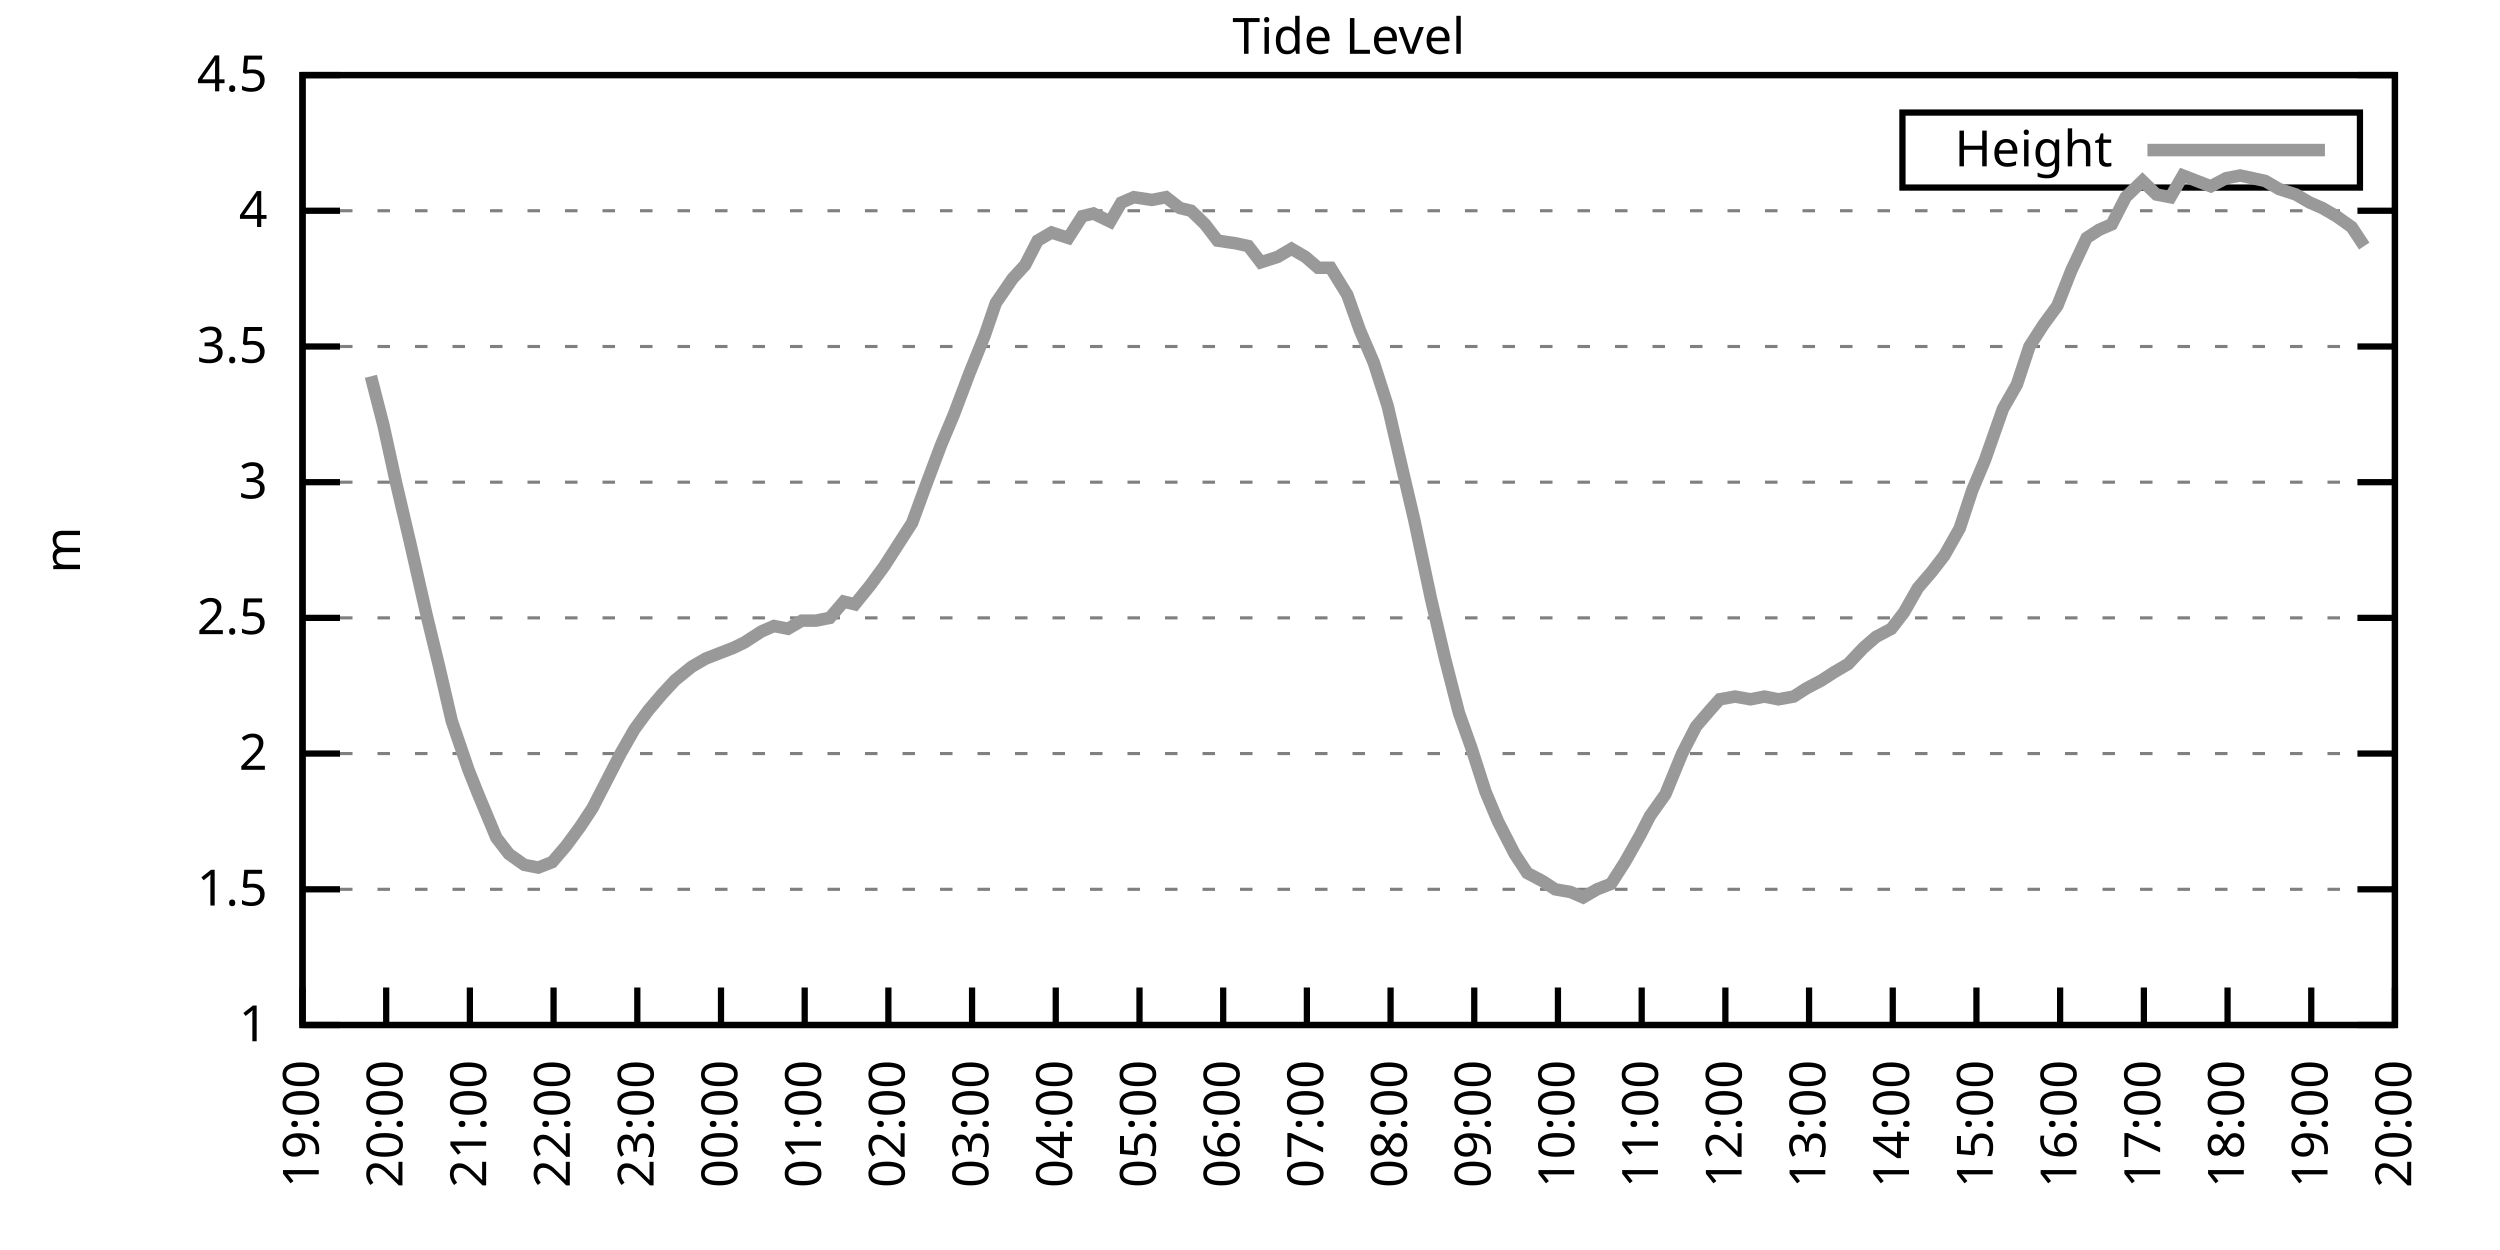
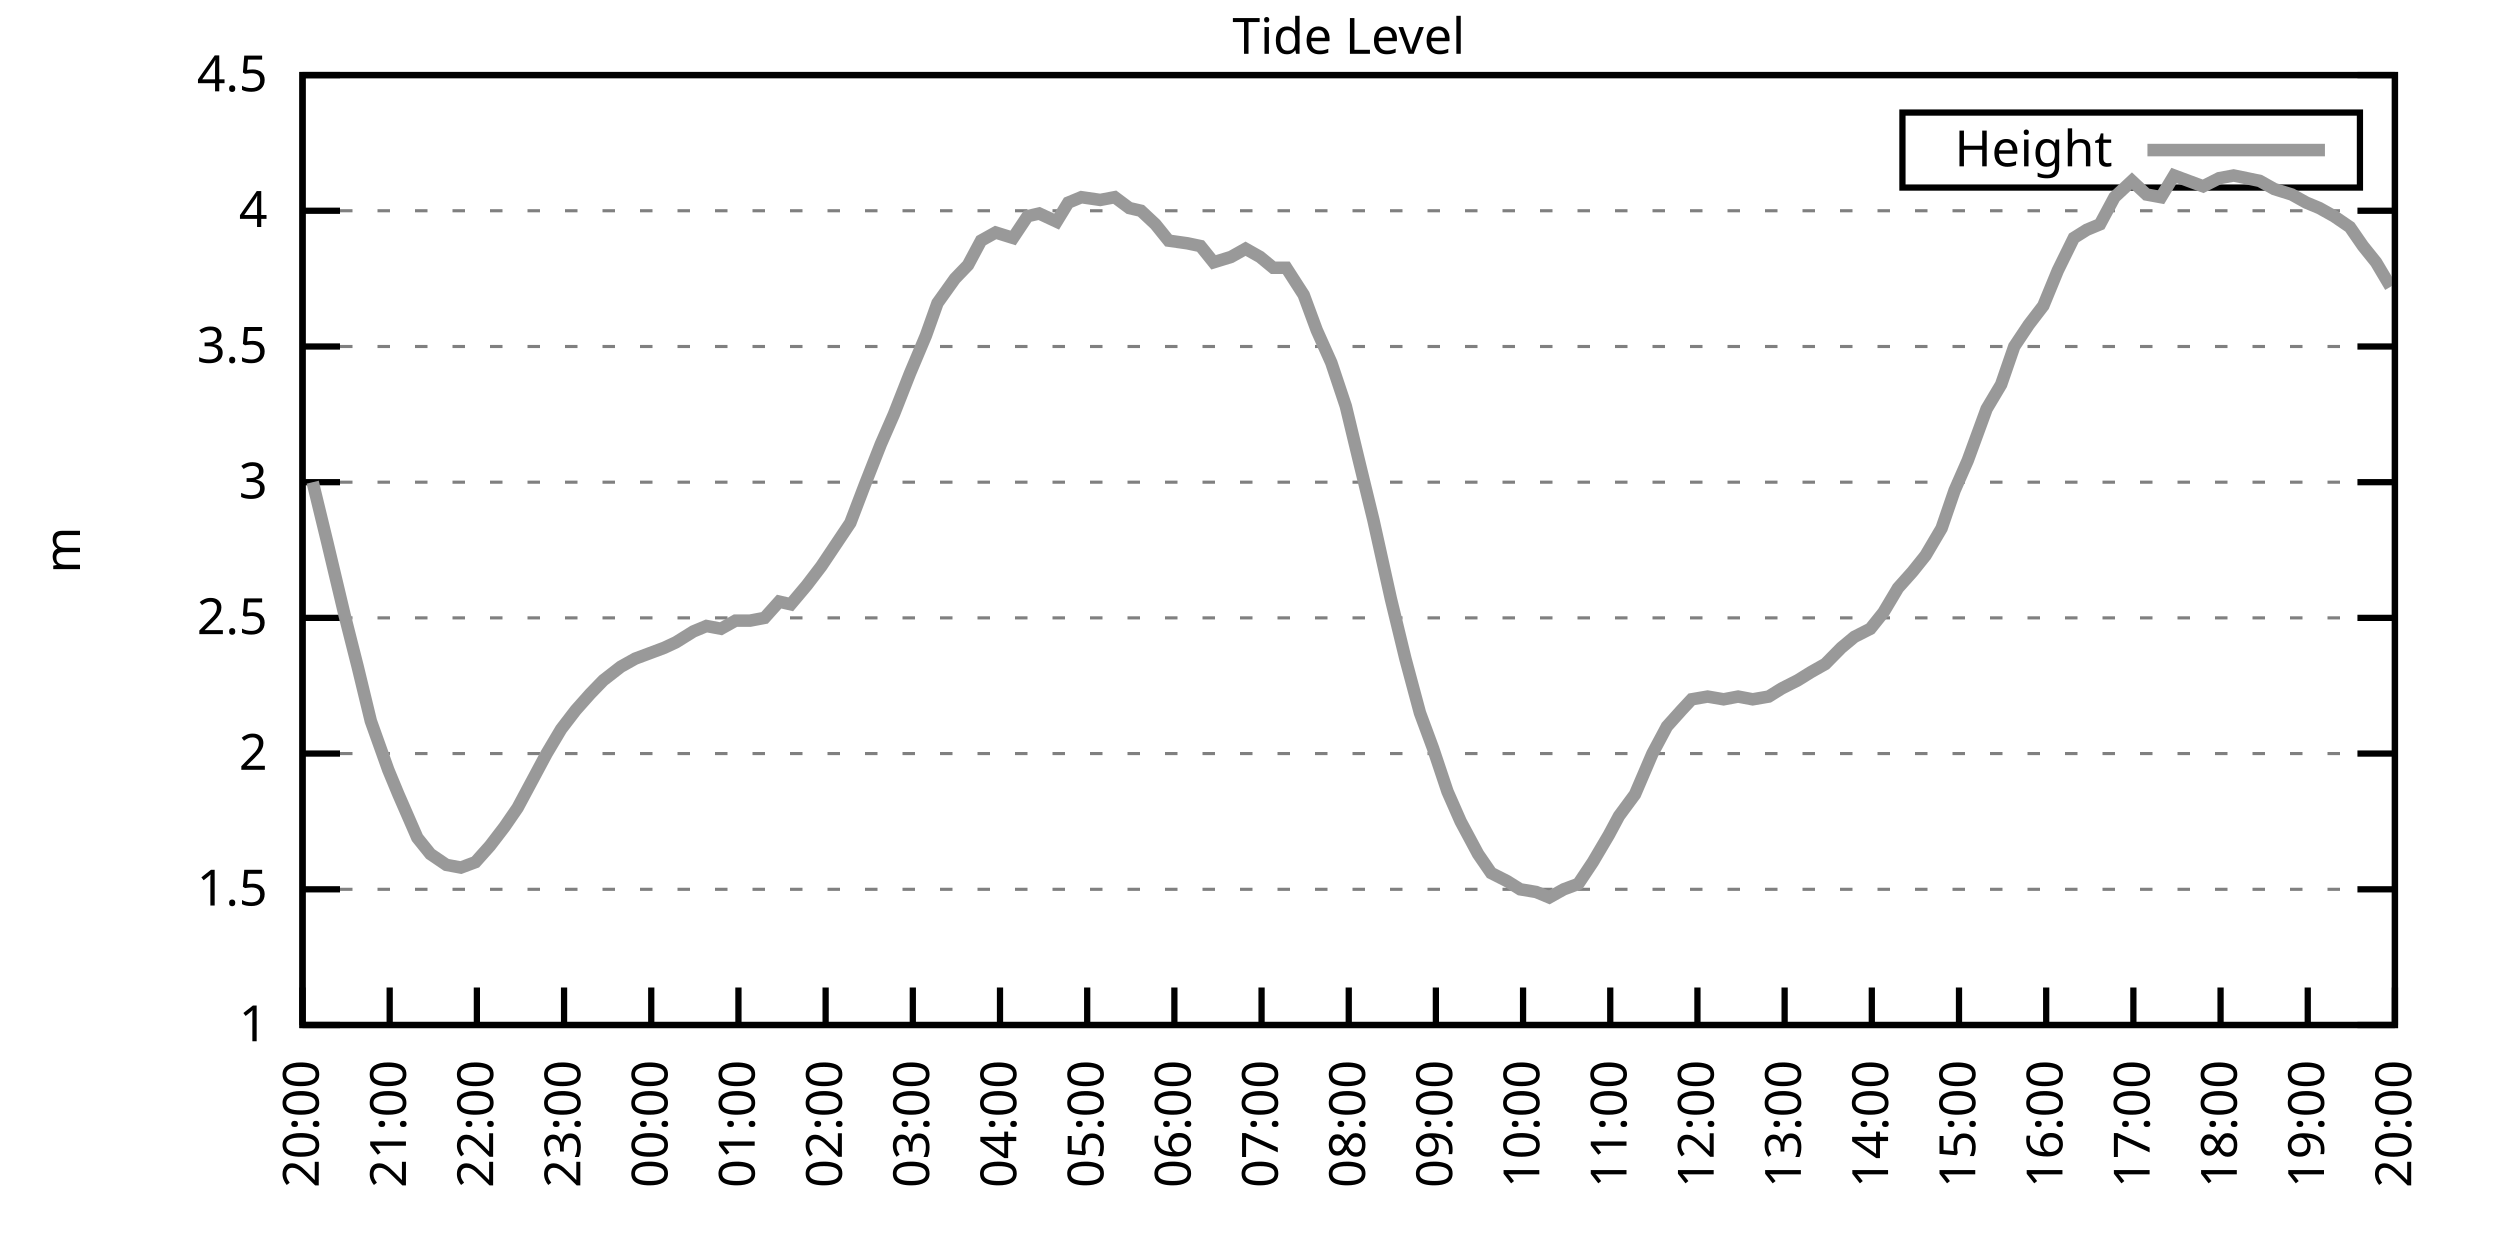
<svg xmlns="http://www.w3.org/2000/svg" xmlns:xlink="http://www.w3.org/1999/xlink" width="400" height="200" viewBox="0 0 400 200">
  <g id="gnuplot_canvas">
    <rect x="0" y="0" width="400" height="200" fill="none" />
    <defs>
      <circle id="gpDot" r="0.5" stroke-width="0.5" stroke="currentColor" />
      <path id="gpPt0" stroke-width="0.333" stroke="currentColor" d="M-1,0 h2 M0,-1 v2" />
      <path id="gpPt1" stroke-width="0.333" stroke="currentColor" d="M-1,-1 L1,1 M1,-1 L-1,1" />
      <path id="gpPt2" stroke-width="0.333" stroke="currentColor" d="M-1,0 L1,0 M0,-1 L0,1 M-1,-1 L1,1 M-1,1 L1,-1" />
      <rect id="gpPt3" stroke-width="0.333" stroke="currentColor" x="-1" y="-1" width="2" height="2" />
      <rect id="gpPt4" stroke-width="0.333" stroke="currentColor" fill="currentColor" x="-1" y="-1" width="2" height="2" />
      <circle id="gpPt5" stroke-width="0.333" stroke="currentColor" cx="0" cy="0" r="1" />
      <use xlink:href="#gpPt5" id="gpPt6" fill="currentColor" stroke="none" />
      <path id="gpPt7" stroke-width="0.333" stroke="currentColor" d="M0,-1.33 L-1.33,0.67 L1.33,0.67 z" />
      <use xlink:href="#gpPt7" id="gpPt8" fill="currentColor" stroke="none" />
      <use xlink:href="#gpPt7" id="gpPt9" stroke="currentColor" transform="rotate(180)" />
      <use xlink:href="#gpPt9" id="gpPt10" fill="currentColor" stroke="none" />
      <use xlink:href="#gpPt3" id="gpPt11" stroke="currentColor" transform="rotate(45)" />
      <use xlink:href="#gpPt11" id="gpPt12" fill="currentColor" stroke="none" />
      <path id="gpPt13" stroke-width="0.333" stroke="currentColor" d="M0,1.330 L1.265,0.411 L0.782,-1.067 L-0.782,-1.076 L-1.265,0.411 z" />
      <use xlink:href="#gpPt13" id="gpPt14" fill="currentColor" stroke="none" />
      <filter id="textbox" filterUnits="objectBoundingBox" x="0" y="0" height="1" width="1">
        <feFlood flood-color="white" flood-opacity="1" result="bgnd" />
        <feComposite in="SourceGraphic" in2="bgnd" operator="atop" />
      </filter>
      <filter id="greybox" filterUnits="objectBoundingBox" x="0" y="0" height="1" width="1">
        <feFlood flood-color="lightgrey" flood-opacity="1" result="grey" />
        <feComposite in="SourceGraphic" in2="grey" operator="atop" />
      </filter>
    </defs>
    <g fill="none" color="white" stroke="currentColor" stroke-width="1.00" stroke-linecap="butt" stroke-linejoin="miter">
</g>
    <g fill="none" color="black" stroke="currentColor" stroke-width="1.00" stroke-linecap="butt" stroke-linejoin="miter">
      <g stroke="none" shape-rendering="crispEdges">
        <polygon fill="rgb(255, 255, 255)" points="48.40,164.00 383.18,164.00 383.18,12.02 48.40,12.02 " />
      </g>
    </g>
    <g fill="none" color="black" stroke="currentColor" stroke-width="1.00" stroke-linecap="butt" stroke-linejoin="miter">
</g>
    <g fill="none" color="black" stroke="black" stroke-width="0.50" stroke-linecap="butt" stroke-linejoin="miter">
</g>
    <g fill="none" color="gray" stroke="currentColor" stroke-width="0.50" stroke-linecap="butt" stroke-linejoin="miter">
      <path stroke="gray" stroke-dasharray="2,4" class="gridline" d="M48.40,164.00 L383.19,164.00  " />
    </g>
    <g fill="none" color="gray" stroke="gray" stroke-width="1.00" stroke-linecap="butt" stroke-linejoin="miter">
</g>
    <g fill="none" color="black" stroke="currentColor" stroke-width="1.00" stroke-linecap="butt" stroke-linejoin="miter">
      <path stroke="black" d="M48.40,164.00 L54.40,164.00 M383.19,164.00 L377.19,164.00  " />
      <g transform="translate(42.80,166.60)" stroke="none" fill="black" font-family="Sans" font-size="8.00" text-anchor="end">
        <text>
          <tspan font-family="Sans"> 1</tspan>
        </text>
      </g>
    </g>
    <g fill="none" color="black" stroke="currentColor" stroke-width="1.00" stroke-linecap="butt" stroke-linejoin="miter">
</g>
    <g fill="none" color="black" stroke="black" stroke-width="0.50" stroke-linecap="butt" stroke-linejoin="miter">
</g>
    <g fill="none" color="gray" stroke="currentColor" stroke-width="0.50" stroke-linecap="butt" stroke-linejoin="miter">
      <path stroke="gray" stroke-dasharray="2,4" class="gridline" d="M48.40,142.29 L383.19,142.29  " />
    </g>
    <g fill="none" color="gray" stroke="gray" stroke-width="1.00" stroke-linecap="butt" stroke-linejoin="miter">
</g>
    <g fill="none" color="black" stroke="currentColor" stroke-width="1.00" stroke-linecap="butt" stroke-linejoin="miter">
      <path stroke="black" d="M48.40,142.29 L54.40,142.29 M383.19,142.29 L377.19,142.29  " />
      <g transform="translate(42.80,144.89)" stroke="none" fill="black" font-family="Sans" font-size="8.00" text-anchor="end">
        <text>
          <tspan font-family="Sans"> 1.5</tspan>
        </text>
      </g>
    </g>
    <g fill="none" color="black" stroke="currentColor" stroke-width="1.00" stroke-linecap="butt" stroke-linejoin="miter">
</g>
    <g fill="none" color="black" stroke="black" stroke-width="0.50" stroke-linecap="butt" stroke-linejoin="miter">
</g>
    <g fill="none" color="gray" stroke="currentColor" stroke-width="0.50" stroke-linecap="butt" stroke-linejoin="miter">
      <path stroke="gray" stroke-dasharray="2,4" class="gridline" d="M48.40,120.57 L383.19,120.57  " />
    </g>
    <g fill="none" color="gray" stroke="gray" stroke-width="1.00" stroke-linecap="butt" stroke-linejoin="miter">
</g>
    <g fill="none" color="black" stroke="currentColor" stroke-width="1.00" stroke-linecap="butt" stroke-linejoin="miter">
      <path stroke="black" d="M48.40,120.57 L54.40,120.57 M383.19,120.57 L377.19,120.57  " />
      <g transform="translate(42.80,123.17)" stroke="none" fill="black" font-family="Sans" font-size="8.00" text-anchor="end">
        <text>
          <tspan font-family="Sans"> 2</tspan>
        </text>
      </g>
    </g>
    <g fill="none" color="black" stroke="currentColor" stroke-width="1.00" stroke-linecap="butt" stroke-linejoin="miter">
</g>
    <g fill="none" color="black" stroke="black" stroke-width="0.50" stroke-linecap="butt" stroke-linejoin="miter">
</g>
    <g fill="none" color="gray" stroke="currentColor" stroke-width="0.50" stroke-linecap="butt" stroke-linejoin="miter">
      <path stroke="gray" stroke-dasharray="2,4" class="gridline" d="M48.40,98.86 L383.19,98.86  " />
    </g>
    <g fill="none" color="gray" stroke="gray" stroke-width="1.00" stroke-linecap="butt" stroke-linejoin="miter">
</g>
    <g fill="none" color="black" stroke="currentColor" stroke-width="1.00" stroke-linecap="butt" stroke-linejoin="miter">
      <path stroke="black" d="M48.40,98.86 L54.40,98.86 M383.19,98.86 L377.19,98.86  " />
      <g transform="translate(42.80,101.46)" stroke="none" fill="black" font-family="Sans" font-size="8.00" text-anchor="end">
        <text>
          <tspan font-family="Sans"> 2.5</tspan>
        </text>
      </g>
    </g>
    <g fill="none" color="black" stroke="currentColor" stroke-width="1.00" stroke-linecap="butt" stroke-linejoin="miter">
</g>
    <g fill="none" color="black" stroke="black" stroke-width="0.50" stroke-linecap="butt" stroke-linejoin="miter">
</g>
    <g fill="none" color="gray" stroke="currentColor" stroke-width="0.50" stroke-linecap="butt" stroke-linejoin="miter">
      <path stroke="gray" stroke-dasharray="2,4" class="gridline" d="M48.40,77.15 L383.19,77.15  " />
    </g>
    <g fill="none" color="gray" stroke="gray" stroke-width="1.00" stroke-linecap="butt" stroke-linejoin="miter">
</g>
    <g fill="none" color="black" stroke="currentColor" stroke-width="1.00" stroke-linecap="butt" stroke-linejoin="miter">
      <path stroke="black" d="M48.40,77.15 L54.40,77.15 M383.19,77.15 L377.19,77.15  " />
      <g transform="translate(42.80,79.75)" stroke="none" fill="black" font-family="Sans" font-size="8.00" text-anchor="end">
        <text>
          <tspan font-family="Sans"> 3</tspan>
        </text>
      </g>
    </g>
    <g fill="none" color="black" stroke="currentColor" stroke-width="1.00" stroke-linecap="butt" stroke-linejoin="miter">
</g>
    <g fill="none" color="black" stroke="black" stroke-width="0.50" stroke-linecap="butt" stroke-linejoin="miter">
</g>
    <g fill="none" color="gray" stroke="currentColor" stroke-width="0.50" stroke-linecap="butt" stroke-linejoin="miter">
      <path stroke="gray" stroke-dasharray="2,4" class="gridline" d="M48.40,55.44 L383.19,55.44  " />
    </g>
    <g fill="none" color="gray" stroke="gray" stroke-width="1.00" stroke-linecap="butt" stroke-linejoin="miter">
</g>
    <g fill="none" color="black" stroke="currentColor" stroke-width="1.00" stroke-linecap="butt" stroke-linejoin="miter">
      <path stroke="black" d="M48.40,55.44 L54.40,55.44 M383.19,55.44 L377.19,55.44  " />
      <g transform="translate(42.80,58.04)" stroke="none" fill="black" font-family="Sans" font-size="8.00" text-anchor="end">
        <text>
          <tspan font-family="Sans"> 3.5</tspan>
        </text>
      </g>
    </g>
    <g fill="none" color="black" stroke="currentColor" stroke-width="1.00" stroke-linecap="butt" stroke-linejoin="miter">
</g>
    <g fill="none" color="black" stroke="black" stroke-width="0.50" stroke-linecap="butt" stroke-linejoin="miter">
</g>
    <g fill="none" color="gray" stroke="currentColor" stroke-width="0.50" stroke-linecap="butt" stroke-linejoin="miter">
      <path stroke="gray" stroke-dasharray="2,4" class="gridline" d="M48.40,33.72 L383.19,33.72  " />
    </g>
    <g fill="none" color="gray" stroke="gray" stroke-width="1.00" stroke-linecap="butt" stroke-linejoin="miter">
</g>
    <g fill="none" color="black" stroke="currentColor" stroke-width="1.00" stroke-linecap="butt" stroke-linejoin="miter">
      <path stroke="black" d="M48.40,33.72 L54.40,33.72 M383.19,33.72 L377.19,33.72  " />
      <g transform="translate(42.80,36.32)" stroke="none" fill="black" font-family="Sans" font-size="8.00" text-anchor="end">
        <text>
          <tspan font-family="Sans"> 4</tspan>
        </text>
      </g>
    </g>
    <g fill="none" color="black" stroke="currentColor" stroke-width="1.00" stroke-linecap="butt" stroke-linejoin="miter">
</g>
    <g fill="none" color="black" stroke="black" stroke-width="0.50" stroke-linecap="butt" stroke-linejoin="miter">
</g>
    <g fill="none" color="gray" stroke="currentColor" stroke-width="0.50" stroke-linecap="butt" stroke-linejoin="miter">
      <path stroke="gray" stroke-dasharray="2,4" class="gridline" d="M48.40,12.01 L383.19,12.01  " />
    </g>
    <g fill="none" color="gray" stroke="gray" stroke-width="1.00" stroke-linecap="butt" stroke-linejoin="miter">
</g>
    <g fill="none" color="black" stroke="currentColor" stroke-width="1.00" stroke-linecap="butt" stroke-linejoin="miter">
      <path stroke="black" d="M48.40,12.01 L54.40,12.01 M383.19,12.01 L377.19,12.01  " />
      <g transform="translate(42.80,14.61)" stroke="none" fill="black" font-family="Sans" font-size="8.00" text-anchor="end">
        <text>
          <tspan font-family="Sans"> 4.5</tspan>
        </text>
      </g>
    </g>
    <g fill="none" color="black" stroke="currentColor" stroke-width="1.00" stroke-linecap="butt" stroke-linejoin="miter">
      <path stroke="black" d="M48.40,164.00 L48.40,158.00  " />
      <g transform="translate(51.00,169.60) rotate(270.00)" stroke="none" fill="black" font-family="Sans" font-size="8.00" text-anchor="end">
        <text>
-           <tspan font-family="Sans">19:00</tspan>
-         </text>
-       </g>
-     </g>
-     <g fill="none" color="black" stroke="currentColor" stroke-width="1.00" stroke-linecap="butt" stroke-linejoin="miter">
-       <path stroke="black" d="M61.79,164.00 L61.79,158.00  " />
-       <g transform="translate(64.39,169.60) rotate(270.00)" stroke="none" fill="black" font-family="Sans" font-size="8.00" text-anchor="end">
-         <text>
          <tspan font-family="Sans">20:00</tspan>
        </text>
      </g>
    </g>
    <g fill="none" color="black" stroke="currentColor" stroke-width="1.00" stroke-linecap="butt" stroke-linejoin="miter">
-       <path stroke="black" d="M75.18,164.00 L75.18,158.00  " />
-       <g transform="translate(77.78,169.60) rotate(270.00)" stroke="none" fill="black" font-family="Sans" font-size="8.00" text-anchor="end">
+       <path stroke="black" d="M62.35,164.00 L62.35,158.00  " />
+       <g transform="translate(64.95,169.60) rotate(270.00)" stroke="none" fill="black" font-family="Sans" font-size="8.00" text-anchor="end">
        <text>
          <tspan font-family="Sans">21:00</tspan>
        </text>
      </g>
    </g>
    <g fill="none" color="black" stroke="currentColor" stroke-width="1.00" stroke-linecap="butt" stroke-linejoin="miter">
-       <path stroke="black" d="M88.57,164.00 L88.57,158.00  " />
-       <g transform="translate(91.17,169.60) rotate(270.00)" stroke="none" fill="black" font-family="Sans" font-size="8.00" text-anchor="end">
+       <path stroke="black" d="M76.30,164.00 L76.30,158.00  " />
+       <g transform="translate(78.90,169.60) rotate(270.00)" stroke="none" fill="black" font-family="Sans" font-size="8.00" text-anchor="end">
        <text>
          <tspan font-family="Sans">22:00</tspan>
        </text>
      </g>
    </g>
    <g fill="none" color="black" stroke="currentColor" stroke-width="1.00" stroke-linecap="butt" stroke-linejoin="miter">
-       <path stroke="black" d="M101.97,164.00 L101.97,158.00  " />
-       <g transform="translate(104.57,169.60) rotate(270.00)" stroke="none" fill="black" font-family="Sans" font-size="8.00" text-anchor="end">
+       <path stroke="black" d="M90.25,164.00 L90.25,158.00  " />
+       <g transform="translate(92.85,169.60) rotate(270.00)" stroke="none" fill="black" font-family="Sans" font-size="8.00" text-anchor="end">
        <text>
          <tspan font-family="Sans">23:00</tspan>
        </text>
      </g>
    </g>
    <g fill="none" color="black" stroke="currentColor" stroke-width="1.00" stroke-linecap="butt" stroke-linejoin="miter">
-       <path stroke="black" d="M115.36,164.00 L115.36,158.00  " />
-       <g transform="translate(117.96,169.60) rotate(270.00)" stroke="none" fill="black" font-family="Sans" font-size="8.00" text-anchor="end">
+       <path stroke="black" d="M104.20,164.00 L104.20,158.00  " />
+       <g transform="translate(106.80,169.60) rotate(270.00)" stroke="none" fill="black" font-family="Sans" font-size="8.00" text-anchor="end">
        <text>
          <tspan font-family="Sans">00:00</tspan>
        </text>
      </g>
    </g>
    <g fill="none" color="black" stroke="currentColor" stroke-width="1.00" stroke-linecap="butt" stroke-linejoin="miter">
-       <path stroke="black" d="M128.75,164.00 L128.75,158.00  " />
-       <g transform="translate(131.35,169.60) rotate(270.00)" stroke="none" fill="black" font-family="Sans" font-size="8.00" text-anchor="end">
+       <path stroke="black" d="M118.15,164.00 L118.15,158.00  " />
+       <g transform="translate(120.75,169.60) rotate(270.00)" stroke="none" fill="black" font-family="Sans" font-size="8.00" text-anchor="end">
        <text>
          <tspan font-family="Sans">01:00</tspan>
        </text>
      </g>
    </g>
    <g fill="none" color="black" stroke="currentColor" stroke-width="1.00" stroke-linecap="butt" stroke-linejoin="miter">
-       <path stroke="black" d="M142.14,164.00 L142.14,158.00  " />
-       <g transform="translate(144.74,169.60) rotate(270.00)" stroke="none" fill="black" font-family="Sans" font-size="8.00" text-anchor="end">
+       <path stroke="black" d="M132.10,164.00 L132.10,158.00  " />
+       <g transform="translate(134.70,169.60) rotate(270.00)" stroke="none" fill="black" font-family="Sans" font-size="8.00" text-anchor="end">
        <text>
          <tspan font-family="Sans">02:00</tspan>
        </text>
      </g>
    </g>
    <g fill="none" color="black" stroke="currentColor" stroke-width="1.00" stroke-linecap="butt" stroke-linejoin="miter">
-       <path stroke="black" d="M155.53,164.00 L155.53,158.00  " />
-       <g transform="translate(158.13,169.60) rotate(270.00)" stroke="none" fill="black" font-family="Sans" font-size="8.00" text-anchor="end">
+       <path stroke="black" d="M146.05,164.00 L146.05,158.00  " />
+       <g transform="translate(148.65,169.60) rotate(270.00)" stroke="none" fill="black" font-family="Sans" font-size="8.00" text-anchor="end">
        <text>
          <tspan font-family="Sans">03:00</tspan>
        </text>
      </g>
    </g>
    <g fill="none" color="black" stroke="currentColor" stroke-width="1.00" stroke-linecap="butt" stroke-linejoin="miter">
-       <path stroke="black" d="M168.92,164.00 L168.92,158.00  " />
-       <g transform="translate(171.52,169.60) rotate(270.00)" stroke="none" fill="black" font-family="Sans" font-size="8.00" text-anchor="end">
+       <path stroke="black" d="M160.00,164.00 L160.00,158.00  " />
+       <g transform="translate(162.60,169.60) rotate(270.00)" stroke="none" fill="black" font-family="Sans" font-size="8.00" text-anchor="end">
        <text>
          <tspan font-family="Sans">04:00</tspan>
        </text>
      </g>
    </g>
    <g fill="none" color="black" stroke="currentColor" stroke-width="1.00" stroke-linecap="butt" stroke-linejoin="miter">
-       <path stroke="black" d="M182.32,164.00 L182.32,158.00  " />
-       <g transform="translate(184.92,169.60) rotate(270.00)" stroke="none" fill="black" font-family="Sans" font-size="8.00" text-anchor="end">
+       <path stroke="black" d="M173.95,164.00 L173.95,158.00  " />
+       <g transform="translate(176.55,169.60) rotate(270.00)" stroke="none" fill="black" font-family="Sans" font-size="8.00" text-anchor="end">
        <text>
          <tspan font-family="Sans">05:00</tspan>
        </text>
      </g>
    </g>
    <g fill="none" color="black" stroke="currentColor" stroke-width="1.00" stroke-linecap="butt" stroke-linejoin="miter">
-       <path stroke="black" d="M195.71,164.00 L195.71,158.00  " />
-       <g transform="translate(198.31,169.60) rotate(270.00)" stroke="none" fill="black" font-family="Sans" font-size="8.00" text-anchor="end">
+       <path stroke="black" d="M187.90,164.00 L187.90,158.00  " />
+       <g transform="translate(190.50,169.60) rotate(270.00)" stroke="none" fill="black" font-family="Sans" font-size="8.00" text-anchor="end">
        <text>
          <tspan font-family="Sans">06:00</tspan>
        </text>
      </g>
    </g>
    <g fill="none" color="black" stroke="currentColor" stroke-width="1.00" stroke-linecap="butt" stroke-linejoin="miter">
-       <path stroke="black" d="M209.10,164.00 L209.10,158.00  " />
-       <g transform="translate(211.70,169.60) rotate(270.00)" stroke="none" fill="black" font-family="Sans" font-size="8.00" text-anchor="end">
+       <path stroke="black" d="M201.85,164.00 L201.85,158.00  " />
+       <g transform="translate(204.45,169.60) rotate(270.00)" stroke="none" fill="black" font-family="Sans" font-size="8.00" text-anchor="end">
        <text>
          <tspan font-family="Sans">07:00</tspan>
        </text>
      </g>
    </g>
    <g fill="none" color="black" stroke="currentColor" stroke-width="1.00" stroke-linecap="butt" stroke-linejoin="miter">
-       <path stroke="black" d="M222.49,164.00 L222.49,158.00  " />
-       <g transform="translate(225.09,169.60) rotate(270.00)" stroke="none" fill="black" font-family="Sans" font-size="8.00" text-anchor="end">
+       <path stroke="black" d="M215.80,164.00 L215.80,158.00  " />
+       <g transform="translate(218.40,169.60) rotate(270.00)" stroke="none" fill="black" font-family="Sans" font-size="8.00" text-anchor="end">
        <text>
          <tspan font-family="Sans">08:00</tspan>
        </text>
      </g>
    </g>
    <g fill="none" color="black" stroke="currentColor" stroke-width="1.00" stroke-linecap="butt" stroke-linejoin="miter">
-       <path stroke="black" d="M235.88,164.00 L235.88,158.00  " />
-       <g transform="translate(238.48,169.60) rotate(270.00)" stroke="none" fill="black" font-family="Sans" font-size="8.00" text-anchor="end">
+       <path stroke="black" d="M229.74,164.00 L229.74,158.00  " />
+       <g transform="translate(232.34,169.60) rotate(270.00)" stroke="none" fill="black" font-family="Sans" font-size="8.00" text-anchor="end">
        <text>
          <tspan font-family="Sans">09:00</tspan>
        </text>
      </g>
    </g>
    <g fill="none" color="black" stroke="currentColor" stroke-width="1.00" stroke-linecap="butt" stroke-linejoin="miter">
-       <path stroke="black" d="M249.27,164.00 L249.27,158.00  " />
-       <g transform="translate(251.87,169.60) rotate(270.00)" stroke="none" fill="black" font-family="Sans" font-size="8.00" text-anchor="end">
+       <path stroke="black" d="M243.69,164.00 L243.69,158.00  " />
+       <g transform="translate(246.29,169.60) rotate(270.00)" stroke="none" fill="black" font-family="Sans" font-size="8.00" text-anchor="end">
        <text>
          <tspan font-family="Sans">10:00</tspan>
        </text>
      </g>
    </g>
    <g fill="none" color="black" stroke="currentColor" stroke-width="1.00" stroke-linecap="butt" stroke-linejoin="miter">
-       <path stroke="black" d="M262.67,164.00 L262.67,158.00  " />
-       <g transform="translate(265.27,169.60) rotate(270.00)" stroke="none" fill="black" font-family="Sans" font-size="8.00" text-anchor="end">
+       <path stroke="black" d="M257.64,164.00 L257.64,158.00  " />
+       <g transform="translate(260.24,169.60) rotate(270.00)" stroke="none" fill="black" font-family="Sans" font-size="8.00" text-anchor="end">
        <text>
          <tspan font-family="Sans">11:00</tspan>
        </text>
      </g>
    </g>
    <g fill="none" color="black" stroke="currentColor" stroke-width="1.00" stroke-linecap="butt" stroke-linejoin="miter">
-       <path stroke="black" d="M276.06,164.00 L276.06,158.00  " />
-       <g transform="translate(278.66,169.60) rotate(270.00)" stroke="none" fill="black" font-family="Sans" font-size="8.00" text-anchor="end">
+       <path stroke="black" d="M271.59,164.00 L271.59,158.00  " />
+       <g transform="translate(274.19,169.60) rotate(270.00)" stroke="none" fill="black" font-family="Sans" font-size="8.00" text-anchor="end">
        <text>
          <tspan font-family="Sans">12:00</tspan>
        </text>
      </g>
    </g>
    <g fill="none" color="black" stroke="currentColor" stroke-width="1.00" stroke-linecap="butt" stroke-linejoin="miter">
-       <path stroke="black" d="M289.45,164.00 L289.45,158.00  " />
-       <g transform="translate(292.05,169.60) rotate(270.00)" stroke="none" fill="black" font-family="Sans" font-size="8.00" text-anchor="end">
+       <path stroke="black" d="M285.54,164.00 L285.54,158.00  " />
+       <g transform="translate(288.14,169.60) rotate(270.00)" stroke="none" fill="black" font-family="Sans" font-size="8.00" text-anchor="end">
        <text>
          <tspan font-family="Sans">13:00</tspan>
        </text>
      </g>
    </g>
    <g fill="none" color="black" stroke="currentColor" stroke-width="1.00" stroke-linecap="butt" stroke-linejoin="miter">
-       <path stroke="black" d="M302.84,164.00 L302.84,158.00  " />
-       <g transform="translate(305.44,169.60) rotate(270.00)" stroke="none" fill="black" font-family="Sans" font-size="8.00" text-anchor="end">
+       <path stroke="black" d="M299.49,164.00 L299.49,158.00  " />
+       <g transform="translate(302.09,169.60) rotate(270.00)" stroke="none" fill="black" font-family="Sans" font-size="8.00" text-anchor="end">
        <text>
          <tspan font-family="Sans">14:00</tspan>
        </text>
      </g>
    </g>
    <g fill="none" color="black" stroke="currentColor" stroke-width="1.00" stroke-linecap="butt" stroke-linejoin="miter">
-       <path stroke="black" d="M316.23,164.00 L316.23,158.00  " />
-       <g transform="translate(318.83,169.60) rotate(270.00)" stroke="none" fill="black" font-family="Sans" font-size="8.00" text-anchor="end">
+       <path stroke="black" d="M313.44,164.00 L313.44,158.00  " />
+       <g transform="translate(316.04,169.60) rotate(270.00)" stroke="none" fill="black" font-family="Sans" font-size="8.00" text-anchor="end">
        <text>
          <tspan font-family="Sans">15:00</tspan>
        </text>
      </g>
    </g>
    <g fill="none" color="black" stroke="currentColor" stroke-width="1.00" stroke-linecap="butt" stroke-linejoin="miter">
-       <path stroke="black" d="M329.62,164.00 L329.62,158.00  " />
-       <g transform="translate(332.22,169.60) rotate(270.00)" stroke="none" fill="black" font-family="Sans" font-size="8.00" text-anchor="end">
+       <path stroke="black" d="M327.39,164.00 L327.39,158.00  " />
+       <g transform="translate(329.99,169.60) rotate(270.00)" stroke="none" fill="black" font-family="Sans" font-size="8.00" text-anchor="end">
        <text>
          <tspan font-family="Sans">16:00</tspan>
        </text>
      </g>
    </g>
    <g fill="none" color="black" stroke="currentColor" stroke-width="1.00" stroke-linecap="butt" stroke-linejoin="miter">
-       <path stroke="black" d="M343.02,164.00 L343.02,158.00  " />
-       <g transform="translate(345.62,169.60) rotate(270.00)" stroke="none" fill="black" font-family="Sans" font-size="8.00" text-anchor="end">
+       <path stroke="black" d="M341.34,164.00 L341.34,158.00  " />
+       <g transform="translate(343.94,169.60) rotate(270.00)" stroke="none" fill="black" font-family="Sans" font-size="8.00" text-anchor="end">
        <text>
          <tspan font-family="Sans">17:00</tspan>
        </text>
      </g>
    </g>
    <g fill="none" color="black" stroke="currentColor" stroke-width="1.00" stroke-linecap="butt" stroke-linejoin="miter">
-       <path stroke="black" d="M356.41,164.00 L356.41,158.00  " />
-       <g transform="translate(359.01,169.60) rotate(270.00)" stroke="none" fill="black" font-family="Sans" font-size="8.00" text-anchor="end">
+       <path stroke="black" d="M355.29,164.00 L355.29,158.00  " />
+       <g transform="translate(357.89,169.60) rotate(270.00)" stroke="none" fill="black" font-family="Sans" font-size="8.00" text-anchor="end">
        <text>
          <tspan font-family="Sans">18:00</tspan>
        </text>
      </g>
    </g>
    <g fill="none" color="black" stroke="currentColor" stroke-width="1.00" stroke-linecap="butt" stroke-linejoin="miter">
-       <path stroke="black" d="M369.80,164.00 L369.80,158.00  " />
-       <g transform="translate(372.40,169.60) rotate(270.00)" stroke="none" fill="black" font-family="Sans" font-size="8.00" text-anchor="end">
+       <path stroke="black" d="M369.24,164.00 L369.24,158.00  " />
+       <g transform="translate(371.84,169.60) rotate(270.00)" stroke="none" fill="black" font-family="Sans" font-size="8.00" text-anchor="end">
        <text>
          <tspan font-family="Sans">19:00</tspan>
        </text>
      </g>
    </g>
    <g fill="none" color="black" stroke="currentColor" stroke-width="1.00" stroke-linecap="butt" stroke-linejoin="miter">
      <path stroke="black" d="M383.19,164.00 L383.19,158.00  " />
      <g transform="translate(385.79,169.60) rotate(270.00)" stroke="none" fill="black" font-family="Sans" font-size="8.00" text-anchor="end">
        <text>
          <tspan font-family="Sans">20:00</tspan>
        </text>
      </g>
    </g>
    <g fill="none" color="black" stroke="currentColor" stroke-width="1.00" stroke-linecap="butt" stroke-linejoin="miter">
</g>
    <g fill="none" color="black" stroke="currentColor" stroke-width="1.00" stroke-linecap="butt" stroke-linejoin="miter">
      <path stroke="black" d="M48.40,12.01 L48.40,164.00 L383.19,164.00 L383.19,12.01 L48.40,12.01 Z  " />
    </g>
    <g fill="none" color="black" stroke="currentColor" stroke-width="1.00" stroke-linecap="butt" stroke-linejoin="miter">
</g>
    <g fill="none" color="black" stroke="currentColor" stroke-width="1.00" stroke-linecap="butt" stroke-linejoin="miter">
      <path stroke="black" d="M304.39,30.01 L304.39,18.01 L377.59,18.01 L377.59,30.01 L304.39,30.01 Z  " />
    </g>
    <g id="Tide_level_plot_1">
      <g fill="none" color="white" stroke="black" stroke-width="2.00" stroke-linecap="butt" stroke-linejoin="miter">
</g>
      <g fill="none" color="black" stroke="currentColor" stroke-width="2.00" stroke-linecap="butt" stroke-linejoin="miter">
        <g transform="translate(337.99,26.61)" stroke="none" fill="black" font-family="Sans" font-size="8.00" text-anchor="end">
          <text>
            <tspan font-family="Sans">Height</tspan>
          </text>
        </g>
      </g>
      <g fill="none" color="black" stroke="currentColor" stroke-width="2.00" stroke-linecap="butt" stroke-linejoin="miter">
-         <path stroke="rgb(153, 153, 153)" d="M343.59,24.01 L371.99,24.01 M59.34,60.21 L61.35,68.03 L63.35,77.15 L65.59,86.70 L68.26,98.43 L70.27,106.68   L72.28,115.36 L74.96,123.18 L76.52,127.09 L79.42,134.04 L81.43,136.64 L83.89,138.38 L86.12,138.81 L88.35,137.94   L90.58,135.34 L92.82,132.30 L94.82,129.26 L97.28,124.48 L99.29,120.57 L101.52,116.67 L103.75,113.63 L105.98,111.02   L107.99,108.85 L110.67,106.68 L112.90,105.38 L115.13,104.51 L117.37,103.64 L119.15,102.77 L121.83,101.03 L123.84,100.16   L126.07,100.60 L128.30,99.30 L130.54,99.30 L132.77,98.86 L135.00,96.26 L136.78,96.69 L139.24,93.65 L141.47,90.61   L145.94,83.66 L148.17,77.58 L150.62,71.07 L152.63,66.29 L155.09,59.78 L157.54,53.70 L159.33,48.49 L162.01,44.58   L164.01,42.41 L166.02,38.50 L168.25,37.20 L170.93,38.07 L173.17,34.59 L174.95,34.16 L177.63,35.46 L179.41,32.42   L181.42,31.55 L184.32,31.99 L186.56,31.55 L188.79,33.29 L190.57,33.72 L192.81,35.89 L194.81,38.50 L197.72,38.93   L199.73,39.37 L201.73,41.97 L204.41,41.11 L206.64,39.80 L208.88,41.11 L210.88,42.84 L212.89,42.84 L215.57,47.18   L217.58,52.83 L219.81,58.04 L222.04,64.99 L224.05,73.67 L226.29,83.23 L228.96,95.82 L231.20,105.38 L233.43,114.06   L235.44,119.71 L237.67,126.65 L239.68,131.43 L242.36,136.64 L244.36,139.68 L246.82,140.98 L248.83,142.29 L251.28,142.72   L253.29,143.59 L255.52,142.29 L257.76,141.42 L259.99,137.94 L262.44,133.60 L264.00,130.56 L266.46,127.09 L269.14,120.57   L271.37,116.23 L273.60,113.63 L275.16,111.89 L277.62,111.45 L280.07,111.89 L282.31,111.45 L284.54,111.89 L286.99,111.45   L289.00,110.15 L291.46,108.85 L293.47,107.55 L295.70,106.24 L298.15,103.64 L300.16,101.90 L302.62,100.60 L304.63,97.99   L306.86,94.08 L309.09,91.48 L311.10,88.87 L313.55,84.53 L315.56,78.45 L317.57,73.67 L320.47,65.42 L322.70,61.52   L324.71,55.44 L326.95,51.96 L329.18,48.92 L331.41,43.28 L333.86,38.07 L335.87,36.76 L337.88,35.89 L340.11,31.55   L342.79,28.95 L345.02,31.12 L347.26,31.55 L349.26,28.08 L351.50,28.95 L353.73,29.81 L356.18,28.51 L358.42,28.08   L360.42,28.51 L362.43,28.95 L364.66,30.25 L367.34,31.12 L369.58,32.42 L371.58,33.29 L373.82,34.59 L376.27,36.33   L378.28,39.37  " />
+         <path stroke="rgb(153, 153, 153)" d="M343.59,24.01 L371.99,24.01 M50.03,77.15 L52.35,86.70 L55.14,98.43 L57.23,106.68 L59.33,115.36 L62.12,123.18   L63.74,127.09 L66.77,134.04 L68.86,136.64 L71.42,138.38 L73.74,138.81 L76.07,137.94 L78.39,135.34 L80.72,132.30   L82.81,129.26 L85.37,124.48 L87.46,120.57 L89.78,116.67 L92.11,113.63 L94.43,111.02 L96.53,108.85 L99.32,106.68   L101.64,105.38 L103.97,104.51 L106.29,103.64 L108.15,102.77 L110.94,101.03 L113.03,100.16 L115.36,100.60 L117.68,99.30   L120.01,99.30 L122.33,98.86 L124.66,96.26 L126.52,96.69 L129.08,93.65 L131.40,90.61 L136.05,83.66 L138.37,77.58   L140.93,71.07 L143.02,66.29 L145.58,59.78 L148.14,53.70 L150.00,48.49 L152.79,44.58 L154.88,42.41 L156.97,38.50   L159.30,37.20 L162.09,38.07 L164.41,34.59 L166.27,34.16 L169.06,35.46 L170.92,32.42 L173.02,31.55 L176.04,31.99   L178.36,31.55 L180.69,33.29 L182.55,33.72 L184.87,35.89 L186.97,38.50 L189.99,38.93 L192.08,39.37 L194.17,41.97   L196.96,41.11 L199.29,39.80 L201.61,41.11 L203.71,42.84 L205.80,42.84 L208.59,47.18 L210.68,52.83 L213.01,58.04   L215.33,64.99 L217.42,73.67 L219.75,83.23 L222.54,95.82 L224.86,105.38 L227.19,114.06 L229.28,119.71 L231.60,126.65   L233.70,131.43 L236.49,136.64 L238.58,139.68 L241.14,140.98 L243.23,142.29 L245.79,142.72 L247.88,143.59 L250.20,142.29   L252.53,141.42 L254.85,137.94 L257.41,133.60 L259.04,130.56 L261.60,127.09 L264.39,120.57 L266.71,116.23 L269.04,113.63   L270.66,111.89 L273.22,111.45 L275.78,111.89 L278.10,111.45 L280.43,111.89 L282.99,111.45 L285.08,110.15 L287.64,108.85   L289.73,107.55 L292.05,106.24 L294.61,103.64 L296.70,101.90 L299.26,100.60 L301.35,97.99 L303.68,94.08 L306.00,91.48   L308.09,88.87 L310.65,84.53 L312.74,78.45 L314.84,73.67 L317.86,65.42 L320.18,61.52 L322.28,55.44 L324.60,51.96   L326.93,48.92 L329.25,43.28 L331.81,38.07 L333.90,36.76 L335.99,35.89 L338.32,31.55 L341.11,28.95 L343.43,31.12   L345.76,31.55 L347.85,28.08 L350.18,28.95 L352.50,29.81 L355.06,28.51 L357.38,28.08 L359.48,28.51 L361.57,28.95   L363.89,30.25 L366.68,31.12 L369.01,32.42 L371.10,33.29 L373.43,34.59 L375.98,36.33 L378.08,39.37 L380.17,41.97   L382.49,45.88  " />
      </g>
    </g>
    <g fill="none" color="black" stroke="currentColor" stroke-width="2.00" stroke-linecap="butt" stroke-linejoin="miter">
</g>
    <g fill="none" color="black" stroke="black" stroke-width="1.00" stroke-linecap="butt" stroke-linejoin="miter">
</g>
    <g fill="none" color="black" stroke="currentColor" stroke-width="1.00" stroke-linecap="butt" stroke-linejoin="miter">
      <path stroke="black" d="M48.40,12.01 L48.40,164.00 L383.19,164.00 L383.19,12.01 L48.40,12.01 Z  " />
      <g transform="translate(12.80,88.01) rotate(270.00)" stroke="none" fill="black" font-family="Sans" font-size="8.00" text-anchor="middle">
        <text>
          <tspan font-family="Sans">m</tspan>
        </text>
      </g>
    </g>
    <g fill="none" color="black" stroke="currentColor" stroke-width="1.00" stroke-linecap="butt" stroke-linejoin="miter">
</g>
    <g fill="none" color="black" stroke="currentColor" stroke-width="1.00" stroke-linecap="butt" stroke-linejoin="miter">
      <g transform="translate(215.79,8.61)" stroke="none" fill="black" font-family="Sans" font-size="8.00" text-anchor="middle">
        <text>
          <tspan font-family="Sans">Tide Level</tspan>
        </text>
      </g>
    </g>
    <g fill="none" color="black" stroke="currentColor" stroke-width="1.00" stroke-linecap="butt" stroke-linejoin="miter">
</g>
  </g>
</svg>
